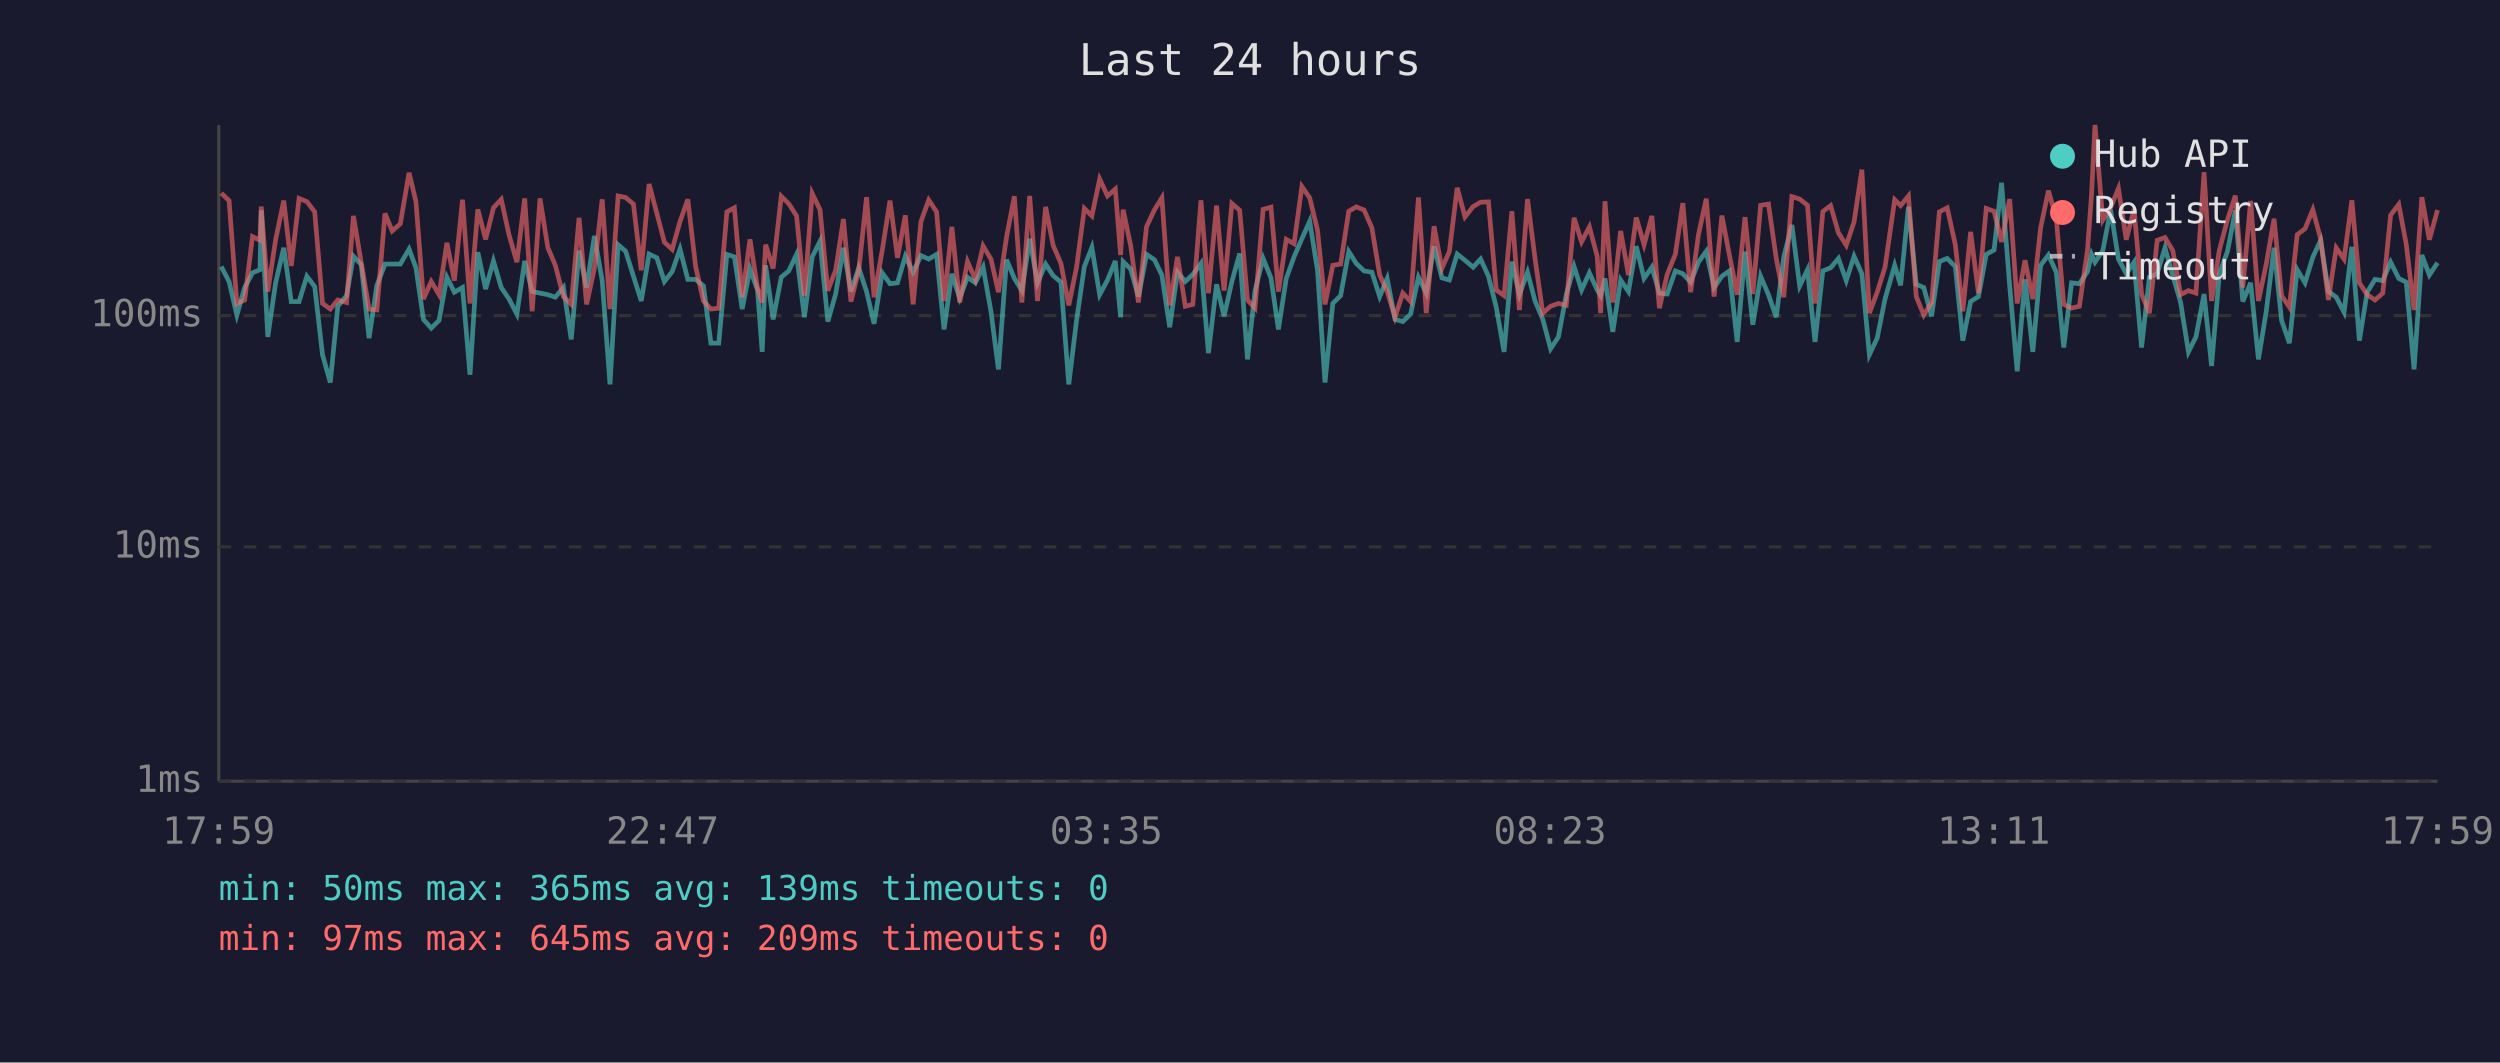
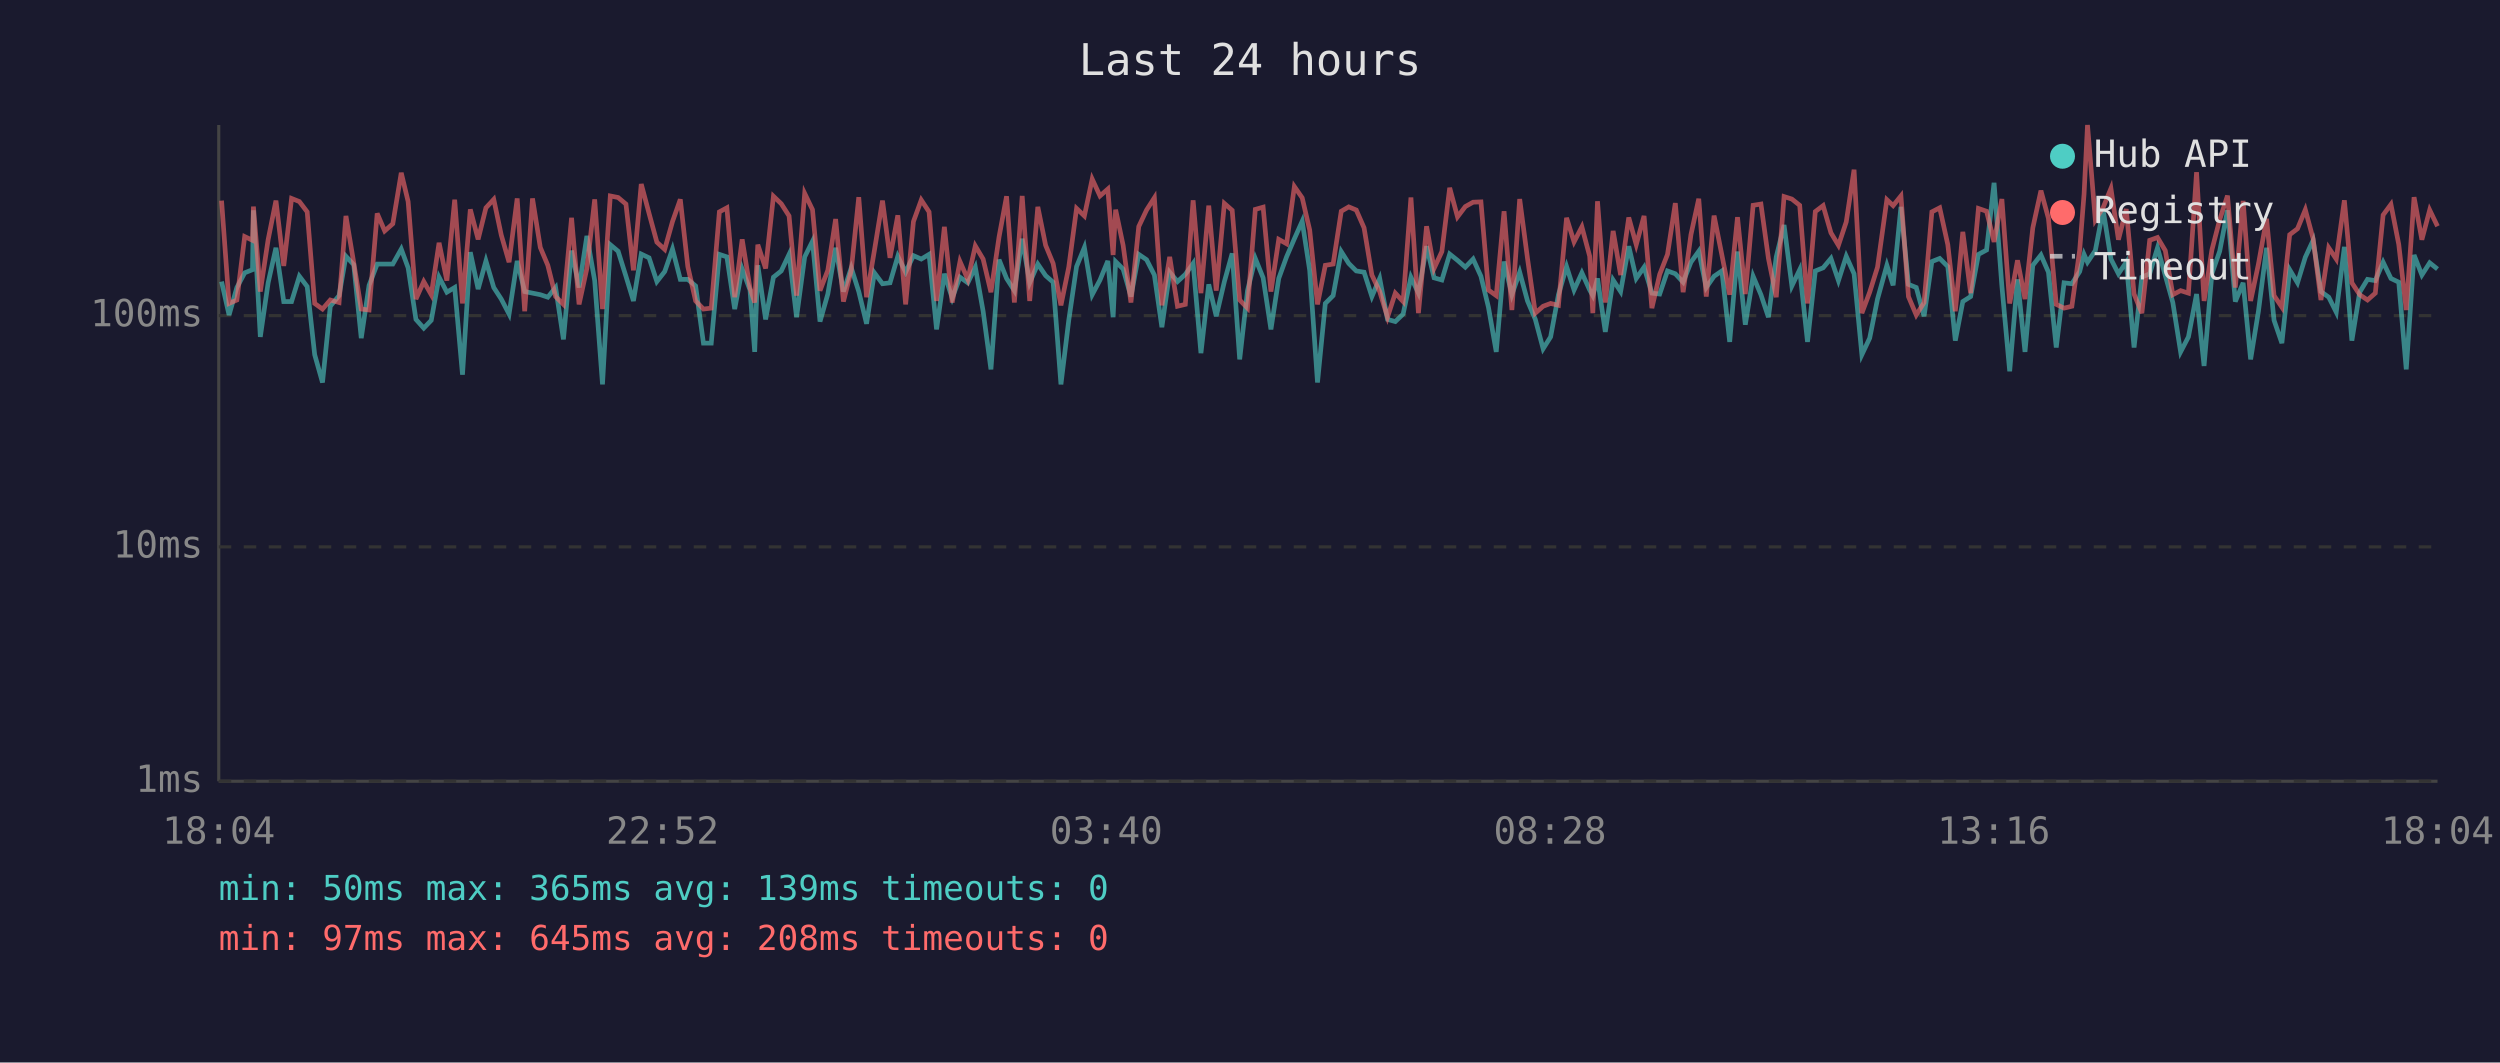
<svg xmlns="http://www.w3.org/2000/svg" viewBox="0 0 800 340" font-family="monospace" font-size="12">
  <rect width="800" height="340" fill="#1a1a2e" />
  <text x="400" y="24" fill="#e0e0e0" font-size="14" text-anchor="middle">Last 24 hours</text>
  <line x1="70" y1="40" x2="70" y2="250" stroke="#444" stroke-width="1" />
  <line x1="70" y1="250" x2="780" y2="250" stroke="#444" stroke-width="1" />
  <line x1="70" y1="250" x2="780" y2="250" stroke="#333" stroke-width="1" stroke-dasharray="4" />
  <text x="65" y="250" fill="#888" text-anchor="end" dominant-baseline="middle">1ms</text>
  <line x1="70" y1="175" x2="780" y2="175" stroke="#333" stroke-width="1" stroke-dasharray="4" />
  <text x="65" y="175" fill="#888" text-anchor="end" dominant-baseline="middle">10ms</text>
  <line x1="70" y1="101" x2="780" y2="101" stroke="#333" stroke-width="1" stroke-dasharray="4" />
  <text x="65" y="101" fill="#888" text-anchor="end" dominant-baseline="middle">100ms</text>
-   <text x="70" y="270" fill="#888" text-anchor="middle">17:59</text>
-   <text x="212" y="270" fill="#888" text-anchor="middle">22:47</text>
-   <text x="354" y="270" fill="#888" text-anchor="middle">03:35</text>
-   <text x="496" y="270" fill="#888" text-anchor="middle">08:23</text>
-   <text x="638" y="270" fill="#888" text-anchor="middle">13:11</text>
-   <text x="780" y="270" fill="#888" text-anchor="middle">17:59</text>
-   <polyline points="70.8,85.3 73.3,90.1 75.8,100.8 78.3,92.0 80.8,87.3 83.2,86.3 83.6,67.3 85.7,107.8 88.2,90.5 90.8,79.3 93.2,96.5 95.7,96.5 98.2,88.4 100.7,91.7 103.2,113.5 105.7,122.4 108.1,98.0 110.9,94.6 113.1,82.0 115.6,84.7 118.1,108.2 120.6,91.3 123.2,84.5 125.5,84.5 128.1,84.5 130.9,79.7 133.1,85.7 135.5,102.2 138.0,105.0 140.5,102.5 143.0,88.7 145.4,93.5 148.0,92.0 150.4,119.9 152.9,80.7 155.4,92.5 157.9,83.5 160.4,92.0 162.9,95.7 165.4,100.5 167.9,83.5 170.3,93.3 172.8,93.8 175.3,94.3 177.7,95.1 180.3,92.0 182.8,108.6 185.3,80.2 187.7,92.0 190.2,75.5 192.7,89.8 195.2,123.0 197.8,78.3 200.2,80.4 202.7,88.4 205.2,96.3 207.7,81.3 210.2,82.5 212.6,90.1 215.1,86.9 217.6,79.7 220.1,89.4 222.6,89.4 225.1,91.5 227.5,109.8 230.0,109.8 232.6,81.4 235.0,82.2 237.5,98.9 240.0,86.1 242.4,92.8 243.9,112.6 245.0,84.9 247.4,102.2 250.0,88.7 252.4,86.7 254.9,81.4 257.4,101.5 259.9,82.2 262.4,77.2 264.9,102.9 267.4,94.1 269.9,79.3 272.3,93.3 274.8,85.7 277.3,93.3 279.7,103.6 282.3,87.3 284.8,90.8 287.2,90.5 289.7,82.0 292.2,87.1 294.7,81.8 297.2,82.9 299.7,81.4 302.1,105.4 304.6,87.6 307.1,95.4 309.6,88.7 312.1,90.5 314.6,85.5 317.1,99.6 319.5,118.2 322.1,83.1 324.6,89.1 327.0,93.0 329.5,76.4 332.0,90.5 334.6,84.5 337.0,88.2 339.5,90.3 342.0,123.0 344.5,102.5 347.0,85.3 349.4,79.2 351.9,94.3 354.4,89.6 356.9,83.5 358.6,101.5 359.4,83.7 361.8,86.1 364.3,94.9 366.9,81.4 369.4,83.1 371.8,88.0 374.3,104.7 376.8,87.1 379.3,90.1 381.7,87.8 384.3,84.3 386.7,113.0 389.3,91.0 391.7,101.2 394.2,90.1 396.7,81.1 399.2,115.0 401.6,93.0 404.2,82.7 406.7,88.9 409.1,105.4 411.6,89.1 414.1,82.2 416.6,76.4 419.1,70.8 421.6,86.5 424.0,122.4 426.5,97.1 429.0,94.6 431.6,80.5 434.0,84.3 436.5,86.7 439.0,87.1 441.5,94.9 443.9,89.1 446.4,102.2 448.9,102.9 451.4,100.5 453.9,88.7 456.4,93.8 458.9,78.8 461.4,88.9 463.8,89.6 466.3,81.3 468.8,83.3 471.4,85.5 473.8,82.9 476.3,88.4 478.8,98.3 481.3,112.6 483.8,83.7 486.2,94.3 488.8,87.1 491.2,96.3 493.7,102.2 496.2,111.6 498.7,107.8 501.2,94.3 503.7,85.3 506.1,92.8 508.6,87.3 511.1,92.8 512.2,94.6 513.6,89.1 516.1,106.2 518.6,89.6 521.1,93.3 523.6,78.8 526.1,89.1 528.6,85.5 531.0,93.8 533.5,94.1 536.1,86.7 538.5,87.6 541.0,90.3 543.5,83.9 546.0,80.4 548.5,92.0 551.0,88.4 553.4,86.7 555.9,109.4 558.4,80.5 560.9,103.9 563.4,88.4 565.9,94.3 568.4,101.5 570.8,82.2 573.4,72.0 575.9,91.5 578.4,86.3 580.8,109.4 583.3,86.7 585.8,85.7 588.3,82.7 590.8,89.8 593.3,82.0 595.8,87.6 598.2,113.5 600.7,108.2 603.2,95.7 606.3,84.9 608.2,91.3 610.7,66.2 613.2,91.0 615.6,92.0 618.1,101.2 620.6,83.7 623.1,82.7 625.7,85.3 628.1,109.0 630.6,96.5 633.1,94.9 635.6,81.4 638.1,80.0 640.5,58.5 643.1,91.5 645.5,118.8 648.0,89.4 650.5,112.6 653.0,84.9 655.5,81.6 658.0,87.1 660.4,111.2 662.9,90.5 665.4,90.8 668.0,86.9 669.3,81.4 670.4,83.9 672.9,80.2 675.4,67.1 677.9,82.9 680.4,87.6 682.9,83.9 685.3,111.2 687.8,88.7 690.3,87.6 692.8,79.3 695.3,88.2 697.8,96.8 700.3,112.6 702.7,107.8 705.3,94.1 707.7,117.1 710.2,87.6 712.8,80.4 715.3,67.3 717.7,96.5 720.2,90.5 722.7,115.0 725.2,99.6 727.7,79.3 730.1,102.5 732.6,109.8 735.1,86.3 737.6,90.5 740.1,82.3 742.6,76.9 745.1,93.3 747.6,95.1 750.1,99.9 752.6,79.0 755.0,109.0 757.5,93.5 760.0,89.4 762.5,89.8 765.0,83.9 767.6,89.1 770.0,90.3 772.5,118.2 775.0,81.6 777.4,88.0 780.0,84.1" fill="none" stroke="#4ecdc4" stroke-width="1.5" opacity="0.6" />
-   <polyline points="70.8,61.8 73.3,64.2 75.8,97.1 78.3,96.0 80.8,75.7 83.2,76.9 83.6,66.1 85.7,93.3 88.2,76.7 90.8,64.2 93.2,85.1 95.7,63.5 98.2,64.5 100.7,67.8 103.2,97.1 105.7,98.9 108.1,96.0 110.9,96.8 113.1,69.1 115.6,84.1 118.1,98.9 120.6,99.2 123.2,68.3 125.5,73.9 128.1,71.6 130.9,55.3 133.1,64.5 135.5,95.7 138.0,90.1 140.5,94.3 143.0,77.7 145.4,89.8 148.0,63.9 150.4,97.1 152.9,67.0 155.4,76.6 157.9,66.5 160.4,63.8 162.9,75.2 165.4,83.9 167.9,63.5 170.3,99.6 172.8,63.5 175.3,79.2 177.7,84.9 180.3,94.9 182.8,97.4 185.3,69.7 187.7,97.4 190.2,85.9 192.7,63.8 195.2,98.9 197.8,62.7 200.2,63.2 202.7,65.3 205.2,86.5 207.7,58.9 210.2,68.3 212.6,77.5 215.1,79.8 217.6,70.9 220.1,63.8 222.6,85.3 225.1,96.3 227.5,98.9 230.0,98.6 232.6,67.8 235.0,66.5 237.5,95.1 240.0,76.6 242.4,92.2 243.9,96.8 245.0,78.3 247.4,85.9 250.0,62.8 252.4,65.2 254.9,69.1 257.4,94.6 259.9,61.9 262.4,67.1 264.9,93.0 267.4,86.5 269.9,70.1 272.3,96.5 274.8,86.5 277.3,63.1 279.7,95.1 282.3,80.2 284.8,64.2 287.2,82.5 289.7,68.9 292.2,97.4 294.7,70.9 297.2,64.0 299.7,67.8 302.1,96.3 304.6,72.6 307.1,96.8 309.6,83.7 312.1,89.4 314.6,78.7 317.1,82.9 319.5,93.5 322.1,75.8 324.6,62.8 327.0,96.8 329.5,62.7 332.0,96.3 334.6,66.2 337.0,78.5 339.5,84.3 342.0,97.7 344.5,85.5 347.0,66.7 349.4,69.1 351.9,57.3 354.4,62.7 356.9,60.5 358.6,81.6 359.4,67.1 361.8,78.5 364.3,96.8 366.9,72.5 369.4,67.2 371.8,63.3 374.3,97.7 376.8,82.2 379.3,98.0 381.7,97.4 384.3,64.1 386.7,93.8 389.3,65.8 391.7,93.0 394.2,65.1 396.7,67.3 399.2,96.0 401.6,98.6 404.2,67.0 406.7,66.3 409.1,93.3 411.6,76.6 414.1,78.0 416.6,59.7 419.1,63.3 421.6,73.6 424.0,97.4 426.5,84.9 429.0,84.5 431.6,67.6 434.0,66.2 436.5,67.2 439.0,72.9 441.5,88.0 443.9,93.3 446.4,101.5 448.9,93.8 451.4,96.5 453.9,63.2 456.4,100.2 458.9,72.4 461.4,85.9 463.8,80.5 466.3,60.1 468.8,69.4 471.4,66.1 473.8,64.7 476.3,64.6 478.8,92.8 481.3,94.6 483.8,67.6 486.2,99.2 488.8,63.7 491.2,82.7 493.7,100.2 496.2,98.0 498.7,97.1 501.2,97.7 503.7,69.7 506.1,77.4 508.6,72.6 511.1,82.0 512.2,100.2 513.6,64.4 516.1,96.8 518.6,73.9 521.1,88.0 523.6,69.6 526.1,78.3 528.6,69.1 531.0,98.6 533.5,87.8 536.1,81.4 538.5,65.0 541.0,93.5 543.5,75.1 546.0,63.6 548.5,94.9 551.0,69.0 553.4,81.6 555.9,94.3 558.4,69.5 560.9,94.1 563.4,65.7 565.9,65.3 568.4,82.7 570.8,95.1 573.4,62.9 575.9,63.7 578.4,65.7 580.8,97.1 583.3,67.7 585.8,65.8 588.3,74.5 590.8,78.5 593.3,71.0 595.8,54.3 598.2,100.2 600.7,93.5 603.2,85.5 606.3,63.9 608.2,65.8 610.7,62.7 613.2,94.9 615.6,100.8 618.1,96.8 620.6,67.8 623.1,66.5 625.7,78.3 628.1,99.6 630.6,74.2 633.1,93.8 635.6,66.7 638.1,67.6 640.5,77.4 643.1,63.7 645.5,97.1 648.0,83.3 650.5,95.7 653.0,72.9 655.5,61.0 658.0,69.9 660.4,97.4 662.9,98.6 665.4,98.0 668.0,80.0 669.3,62.1 670.4,40.0 672.9,70.4 675.4,66.4 677.9,60.3 680.4,76.7 682.9,66.9 685.3,94.1 687.8,100.2 690.3,76.9 692.8,76.0 695.3,80.2 697.8,94.3 700.3,93.0 702.7,93.8 705.3,55.1 707.7,96.3 710.2,80.0 712.8,70.3 715.3,62.6 717.7,92.0 720.2,64.3 722.7,96.3 725.2,84.5 727.7,70.0 730.1,94.6 732.6,98.3 735.1,75.1 737.6,73.2 740.1,67.1 742.6,76.4 745.1,96.0 747.6,79.3 750.1,82.9 752.6,64.1 755.0,90.5 757.5,94.3 760.0,96.0 762.5,93.8 765.0,68.8 767.6,65.4 770.0,78.2 772.5,99.2 775.0,63.1 777.4,76.7 780.0,67.2" fill="none" stroke="#ff6b6b" stroke-width="1.5" opacity="0.6" />
+   <text x="70" y="270" fill="#888" text-anchor="middle">18:04</text>
+   <text x="212" y="270" fill="#888" text-anchor="middle">22:52</text>
+   <text x="354" y="270" fill="#888" text-anchor="middle">03:40</text>
+   <text x="496" y="270" fill="#888" text-anchor="middle">08:28</text>
+   <text x="638" y="270" fill="#888" text-anchor="middle">13:16</text>
+   <text x="780" y="270" fill="#888" text-anchor="middle">18:04</text>
+   <polyline points="70.9,90.1 73.3,100.8 75.8,92.0 78.3,87.3 80.8,86.3 81.1,67.3 83.3,107.8 85.8,90.5 88.3,79.3 90.8,96.5 93.3,96.5 95.8,88.4 98.3,91.7 100.7,113.5 103.2,122.4 105.7,98.0 108.5,94.6 110.7,82.0 113.2,84.7 115.6,108.2 118.1,91.3 120.7,84.5 123.1,84.5 125.7,84.5 128.4,79.7 130.6,85.7 133.1,102.2 135.6,105.0 138.0,102.5 140.5,88.7 143.0,93.5 145.5,92.0 148.0,119.9 150.5,80.7 153.0,92.5 155.5,83.5 158.0,92.0 160.4,95.7 162.9,100.5 165.5,83.5 167.9,93.3 170.4,93.8 172.9,94.3 175.3,95.1 177.8,92.0 180.3,108.6 182.9,80.2 185.3,92.0 187.8,75.5 190.3,89.8 192.8,123.0 195.3,78.3 197.8,80.4 200.3,88.4 202.7,96.3 205.2,81.3 207.7,82.5 210.2,90.1 212.7,86.9 215.2,79.7 217.7,89.4 220.1,89.4 222.6,91.5 225.1,109.8 227.6,109.8 230.2,81.4 232.6,82.2 235.1,98.9 237.5,86.1 240.0,92.8 241.5,112.6 242.5,84.9 245.0,102.2 247.5,88.7 250.0,86.7 252.5,81.4 254.9,101.5 257.5,82.2 260.0,77.2 262.4,102.9 264.9,94.1 267.4,79.3 269.9,93.3 272.4,85.7 274.8,93.3 277.3,103.6 279.8,87.3 282.4,90.8 284.8,90.5 287.3,82.0 289.8,87.1 292.3,81.8 294.8,82.9 297.3,81.4 299.7,105.4 302.2,87.6 304.7,95.4 307.2,88.7 309.7,90.5 312.1,85.5 314.6,99.6 317.1,118.2 319.7,83.1 322.1,89.1 324.6,93.0 327.1,76.4 329.5,90.5 332.1,84.5 334.6,88.2 337.0,90.3 339.5,123.0 342.0,102.5 344.5,85.3 347.0,79.2 349.5,94.3 352.0,89.6 354.5,83.5 356.2,101.5 357.0,83.7 359.4,86.1 361.9,94.9 364.4,81.4 366.9,83.1 369.4,88.0 371.8,104.7 374.3,87.1 376.8,90.1 379.3,87.8 381.8,84.3 384.3,113.0 386.8,91.0 389.2,101.2 391.8,90.1 394.3,81.1 396.7,115.0 399.2,93.0 401.7,82.7 404.2,88.9 406.7,105.4 409.2,89.1 411.7,82.2 414.2,76.4 416.7,70.8 419.1,86.5 421.6,122.4 424.1,97.1 426.6,94.6 429.2,80.5 431.6,84.3 434.0,86.7 436.5,87.1 439.0,94.9 441.5,89.1 444.0,102.2 446.5,102.9 449.0,100.5 451.5,88.7 453.9,93.8 456.5,78.8 458.9,88.9 461.4,89.6 463.9,81.3 466.4,83.3 468.9,85.5 471.4,82.9 473.9,88.4 476.3,98.3 478.8,112.6 481.3,83.7 483.8,94.3 486.3,87.1 488.8,96.3 491.3,102.2 493.8,111.6 496.2,107.8 498.7,94.3 501.3,85.3 503.7,92.8 506.2,87.3 508.7,92.8 509.7,94.6 511.2,89.1 513.7,106.2 516.2,89.6 518.6,93.3 521.2,78.8 523.6,89.1 526.1,85.5 528.6,93.8 531.1,94.1 533.6,86.7 536.1,87.6 538.6,90.3 541.1,83.9 543.6,80.4 546.0,92.0 548.5,88.4 551.0,86.7 553.5,109.4 556.0,80.5 558.5,103.9 561.0,88.4 563.5,94.3 565.9,101.5 568.4,82.2 570.9,72.0 573.4,91.5 575.9,86.3 578.4,109.4 580.9,86.7 583.4,85.7 585.9,82.7 588.3,89.8 590.8,82.0 593.3,87.6 595.8,113.5 598.3,108.2 600.8,95.7 603.8,84.9 605.8,91.3 608.3,66.2 610.7,91.0 613.2,92.0 615.7,101.2 618.2,83.7 620.7,82.7 623.3,85.3 625.7,109.0 628.1,96.5 630.6,94.9 633.1,81.4 635.7,80.0 638.1,58.5 640.6,91.5 643.1,118.8 645.6,89.4 648.0,112.6 650.5,84.9 653.1,81.6 655.5,87.1 658.0,111.2 660.5,90.5 663.0,90.8 665.5,86.9 666.9,81.4 668.0,83.9 670.5,80.2 673.0,67.1 675.5,82.9 677.9,87.6 680.4,83.9 682.9,111.2 685.4,88.7 687.9,87.6 690.4,79.3 692.9,88.2 695.3,96.8 697.8,112.6 700.3,107.8 702.9,94.1 705.3,117.1 707.8,87.6 710.3,80.4 712.8,67.3 715.3,96.5 717.8,90.5 720.2,115.0 722.7,99.6 725.3,79.3 727.7,102.5 730.2,109.8 732.7,86.3 735.2,90.5 737.7,82.3 740.2,76.9 742.7,93.3 745.2,95.1 747.6,99.9 750.2,79.0 752.6,109.0 755.1,93.5 757.6,89.4 760.1,89.8 762.6,83.9 765.1,89.1 767.6,90.3 770.0,118.2 772.5,81.6 775.0,88.0 777.5,84.1 780.0,86.1" fill="none" stroke="#4ecdc4" stroke-width="1.5" opacity="0.6" />
+   <polyline points="70.9,64.2 73.3,97.1 75.8,96.0 78.3,75.7 80.8,76.9 81.1,66.1 83.3,93.3 85.8,76.7 88.3,64.2 90.8,85.1 93.3,63.5 95.8,64.5 98.3,67.8 100.7,97.1 103.2,98.9 105.7,96.0 108.5,96.8 110.7,69.1 113.2,84.1 115.6,98.9 118.1,99.2 120.7,68.3 123.1,73.9 125.7,71.6 128.4,55.3 130.6,64.5 133.1,95.7 135.6,90.1 138.0,94.3 140.5,77.7 143.0,89.8 145.5,63.9 148.0,97.1 150.5,67.0 153.0,76.6 155.5,66.5 158.0,63.8 160.4,75.2 162.9,83.9 165.5,63.5 167.9,99.6 170.4,63.5 172.9,79.2 175.3,84.9 177.8,94.9 180.3,97.4 182.9,69.7 185.3,97.4 187.8,85.9 190.3,63.8 192.8,98.9 195.3,62.7 197.8,63.2 200.3,65.3 202.7,86.5 205.2,58.9 207.7,68.3 210.2,77.5 212.7,79.8 215.2,70.9 217.7,63.8 220.1,85.3 222.6,96.3 225.1,98.9 227.6,98.6 230.2,67.8 232.6,66.5 235.1,95.1 237.5,76.6 240.0,92.2 241.5,96.8 242.5,78.3 245.0,85.9 247.5,62.8 250.0,65.2 252.5,69.1 254.9,94.6 257.5,61.9 260.0,67.1 262.4,93.0 264.9,86.5 267.4,70.1 269.9,96.5 272.4,86.5 274.8,63.1 277.3,95.1 279.8,80.2 282.4,64.2 284.8,82.5 287.3,68.9 289.8,97.4 292.3,70.9 294.8,64.0 297.3,67.8 299.7,96.3 302.2,72.6 304.7,96.8 307.2,83.7 309.7,89.4 312.1,78.7 314.6,82.9 317.1,93.5 319.7,75.8 322.1,62.8 324.6,96.8 327.1,62.7 329.5,96.3 332.1,66.2 334.6,78.5 337.0,84.3 339.5,97.7 342.0,85.5 344.5,66.7 347.0,69.1 349.5,57.3 352.0,62.7 354.5,60.5 356.2,81.6 357.0,67.1 359.4,78.5 361.9,96.8 364.4,72.5 366.9,67.2 369.4,63.3 371.8,97.7 374.3,82.2 376.8,98.0 379.3,97.4 381.8,64.1 384.3,93.8 386.8,65.8 389.2,93.0 391.8,65.1 394.3,67.3 396.7,96.0 399.2,98.6 401.7,67.0 404.2,66.3 406.7,93.3 409.2,76.6 411.7,78.0 414.2,59.7 416.7,63.3 419.1,73.6 421.6,97.4 424.1,84.9 426.6,84.5 429.2,67.6 431.6,66.2 434.0,67.2 436.5,72.9 439.0,88.0 441.5,93.3 444.0,101.5 446.5,93.8 449.0,96.5 451.5,63.2 453.9,100.2 456.5,72.4 458.9,85.9 461.4,80.5 463.9,60.1 466.4,69.4 468.9,66.1 471.4,64.7 473.9,64.6 476.3,92.8 478.8,94.6 481.3,67.6 483.8,99.2 486.3,63.7 488.8,82.7 491.3,100.2 493.8,98.0 496.2,97.1 498.7,97.7 501.3,69.7 503.7,77.4 506.2,72.6 508.7,82.0 509.7,100.2 511.2,64.4 513.7,96.8 516.2,73.9 518.6,88.0 521.2,69.6 523.6,78.3 526.1,69.1 528.6,98.6 531.1,87.8 533.6,81.4 536.1,65.0 538.6,93.5 541.1,75.1 543.6,63.6 546.0,94.9 548.5,69.0 551.0,81.6 553.5,94.3 556.0,69.5 558.5,94.1 561.0,65.7 563.5,65.3 565.9,82.7 568.4,95.1 570.9,62.9 573.4,63.7 575.9,65.7 578.4,97.1 580.9,67.7 583.4,65.8 585.9,74.5 588.3,78.5 590.8,71.0 593.3,54.3 595.8,100.2 598.3,93.5 600.8,85.5 603.8,63.9 605.8,65.8 608.3,62.7 610.7,94.9 613.2,100.8 615.7,96.8 618.2,67.8 620.7,66.5 623.3,78.3 625.7,99.6 628.1,74.2 630.6,93.8 633.1,66.7 635.7,67.6 638.1,77.4 640.6,63.7 643.1,97.1 645.6,83.3 648.0,95.7 650.5,72.9 653.1,61.0 655.5,69.9 658.0,97.4 660.5,98.6 663.0,98.0 665.5,80.0 666.9,62.1 668.0,40.0 670.5,70.4 673.0,66.4 675.5,60.3 677.9,76.7 680.4,66.9 682.9,94.1 685.4,100.2 687.9,76.9 690.4,76.0 692.9,80.2 695.3,94.3 697.8,93.0 700.3,93.8 702.9,55.1 705.3,96.3 707.8,80.0 710.3,70.3 712.8,62.6 715.3,92.0 717.8,64.3 720.2,96.3 722.7,84.5 725.3,70.0 727.7,94.6 730.2,98.3 732.7,75.1 735.2,73.2 737.7,67.1 740.2,76.4 742.7,96.0 745.2,79.3 747.6,82.9 750.2,64.1 752.6,90.5 755.1,94.3 757.6,96.0 760.1,93.8 762.6,68.8 765.1,65.4 767.6,78.2 770.0,99.2 772.5,63.1 775.0,76.7 777.5,67.2 780.0,72.4" fill="none" stroke="#ff6b6b" stroke-width="1.5" opacity="0.6" />
  <circle cx="660" cy="50" r="4" fill="#4ecdc4" />
  <text x="670" y="50" fill="#e0e0e0" dominant-baseline="middle">Hub API</text>
  <circle cx="660" cy="68" r="4" fill="#ff6b6b" />
  <text x="670" y="68" fill="#e0e0e0" dominant-baseline="middle">Registry</text>
  <line x1="656" y1="82" x2="664" y2="82" stroke="#e0e0e0" stroke-width="1.5" stroke-dasharray="4,3" opacity="0.7" />
  <text x="670" y="86" fill="#e0e0e0" dominant-baseline="middle">Timeout</text>
  <text x="70" y="288" fill="#4ecdc4" font-size="11">min: 50ms  max: 365ms  avg: 139ms  timeouts: 0</text>
-   <text x="70" y="304" fill="#ff6b6b" font-size="11">min: 97ms  max: 645ms  avg: 209ms  timeouts: 0</text>
+   <text x="70" y="304" fill="#ff6b6b" font-size="11">min: 97ms  max: 645ms  avg: 208ms  timeouts: 0</text>
</svg>
